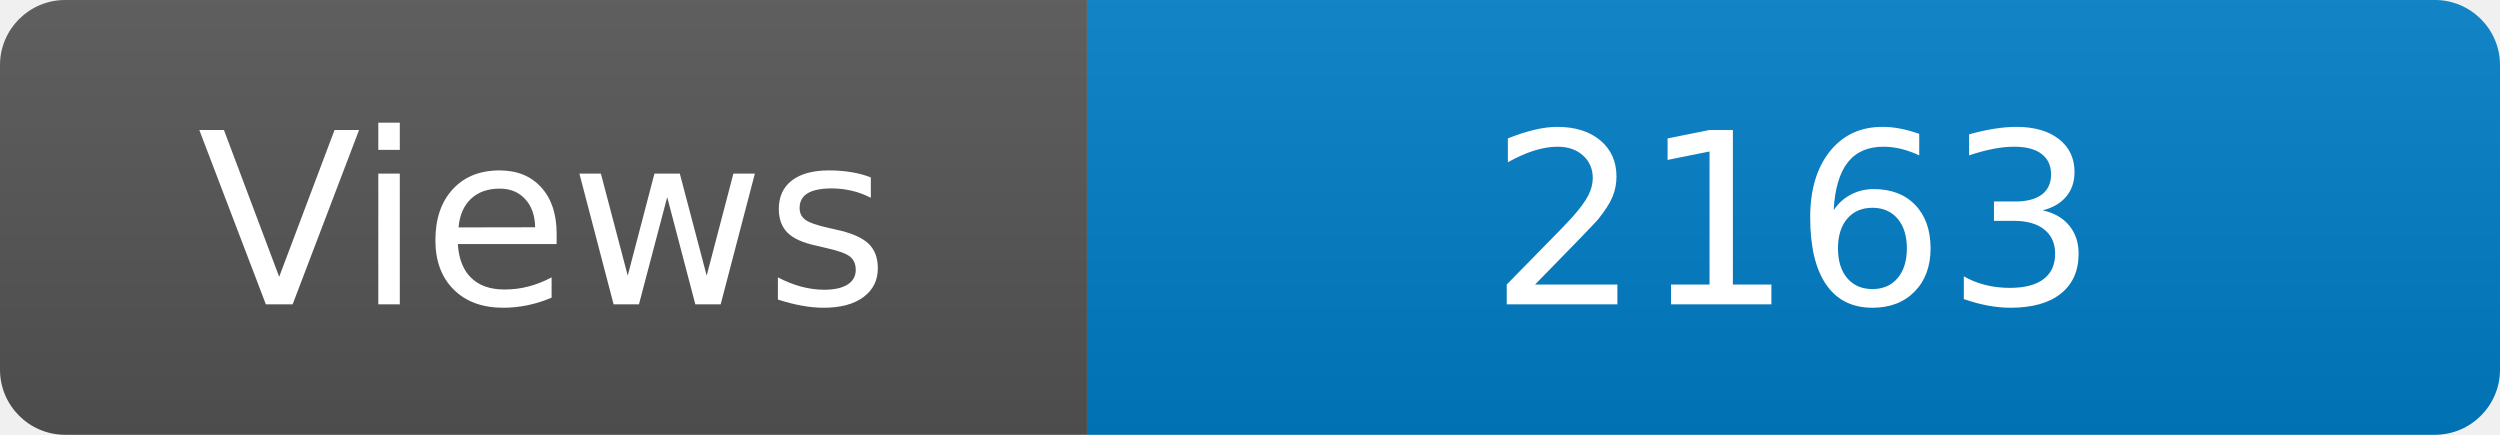
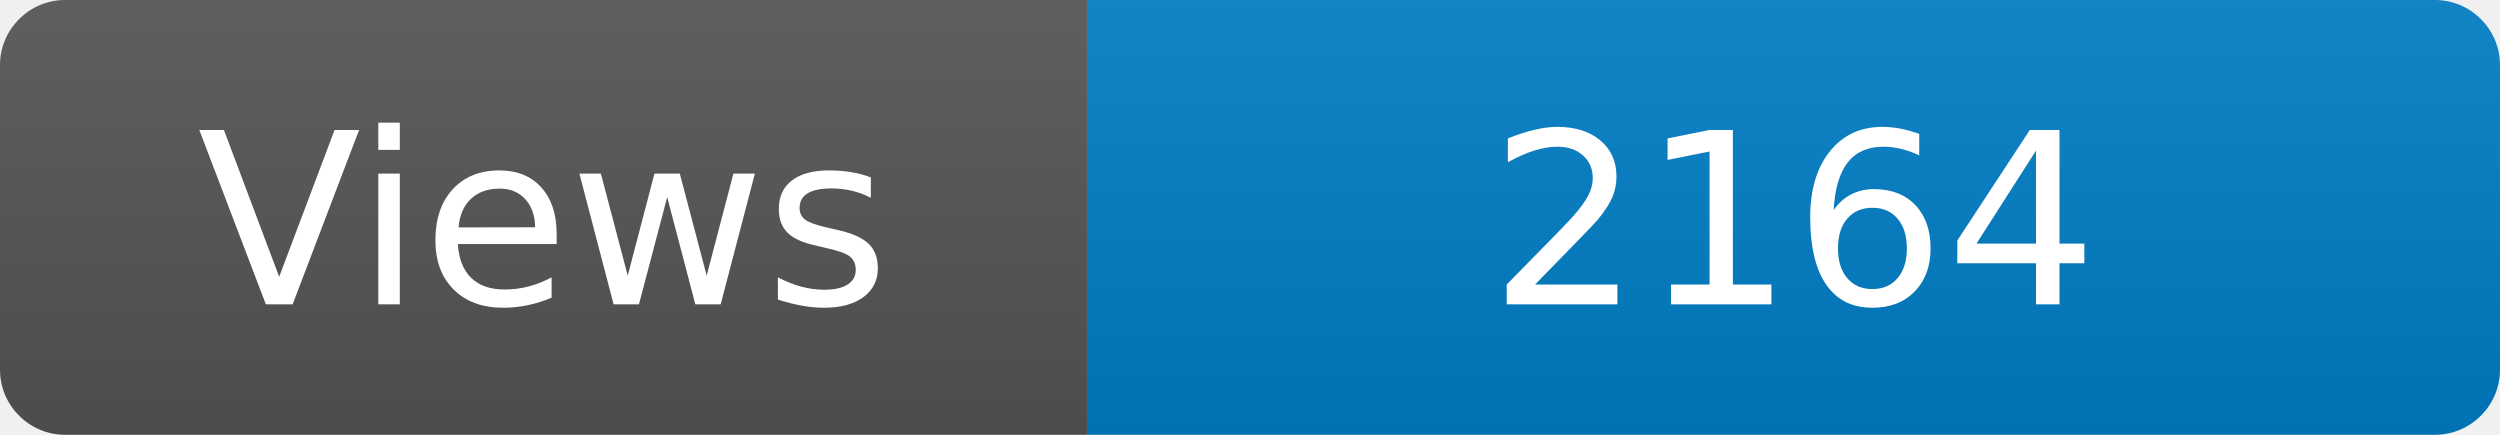
<svg xmlns="http://www.w3.org/2000/svg" width="115" height="20" role="img" aria-label="Maintained?: yes">
  <linearGradient id="s" x2="0" y2="100%">
    <stop offset="0" stop-color="#bbb" stop-opacity=".1" />
    <stop offset="1" stop-opacity=".1" />
  </linearGradient>
  <clipPath id="r">
    <rect width="115" height="20" rx="3" fill="#fff" />
  </clipPath>
  <g clip-path="url(#r)">
    <rect width="50" height="20" fill="#555" />
    <rect x="50" width="160" height="20" fill="#007ec6" />
    <rect width="115" height="20" fill="url(#s)" />
  </g>
  <g fill="#fff" text-anchor="middle" font-family="Verdana,Geneva,DejaVu Sans,sans-serif" font-size="110">
    <text x="250" y="140" transform="scale(.1)" fill="#fff">Views</text>
-     <text x="825" y="140" transform="scale(.1)" fill="#fff">2163</text>
+     <text x="825" y="140" transform="scale(.1)" fill="#fff">2164</text>
  </g>
</svg>
